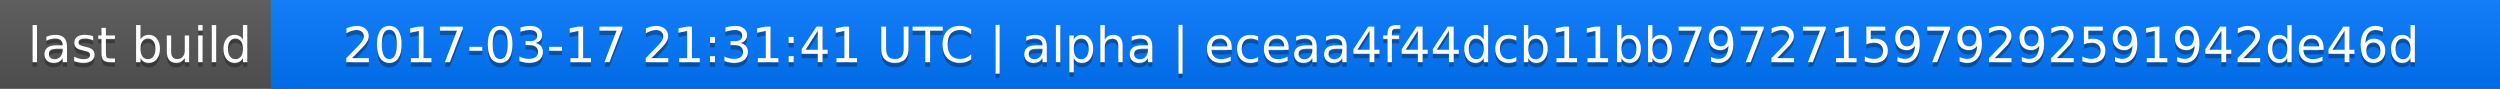
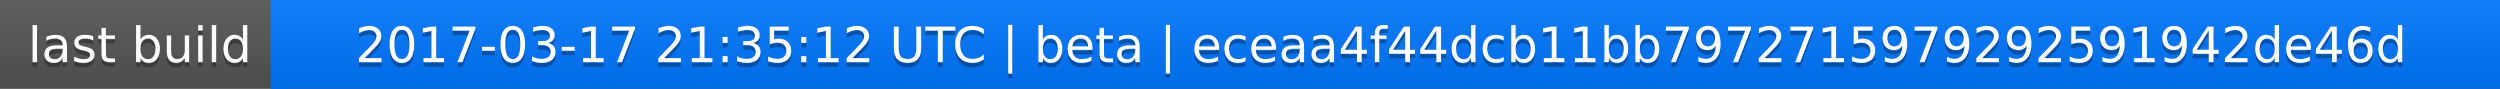
<svg xmlns="http://www.w3.org/2000/svg" width="563" height="20">
  <linearGradient id="a" x2="0" y2="100%">
    <stop offset="0" stop-color="#bbb" stop-opacity=".1" />
    <stop offset="1" stop-opacity=".1" />
  </linearGradient>
  <rect rx="0" width="563" height="20" fill="#555" />
  <rect rx="0" x="61" width="502" height="20" fill="#07f" />
  <path fill="#07f" d="M61 0h4v20h-4z" />
  <rect rx="0" width="563" height="20" fill="url(#a)" />
  <g fill="#fff" text-anchor="middle" font-family="DejaVu Sans,Verdana,Geneva,sans-serif" font-size="11">
    <text x="31.5" y="15" fill="#010101" fill-opacity=".3">last build</text>
    <text x="31.5" y="14">last build</text>
-     <text x="311" y="15" fill="#010101" fill-opacity=".3">2017-03-17 21:31:41 UTC | alpha | eceaa4f44dcb11bb7972715979292591942de46d</text>
-     <text x="311" y="14">2017-03-17 21:31:41 UTC | alpha | eceaa4f44dcb11bb7972715979292591942de46d</text>
+     <text x="311" y="15" fill="#010101" fill-opacity=".3">2017-03-17 21:35:12 UTC | beta | eceaa4f44dcb11bb7972715979292591942de46d</text>
+     <text x="311" y="14">2017-03-17 21:35:12 UTC | beta | eceaa4f44dcb11bb7972715979292591942de46d</text>
  </g>
</svg>
